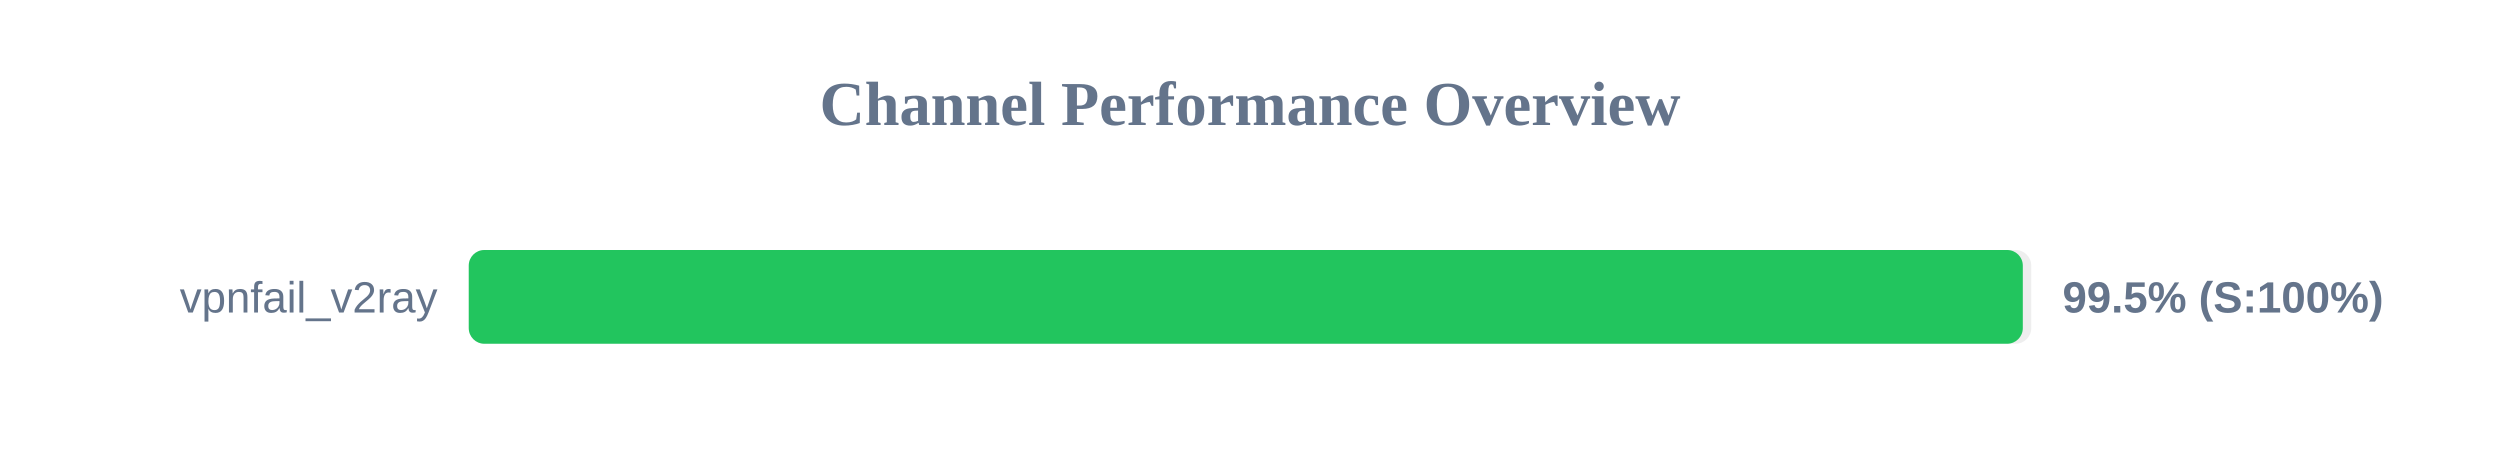
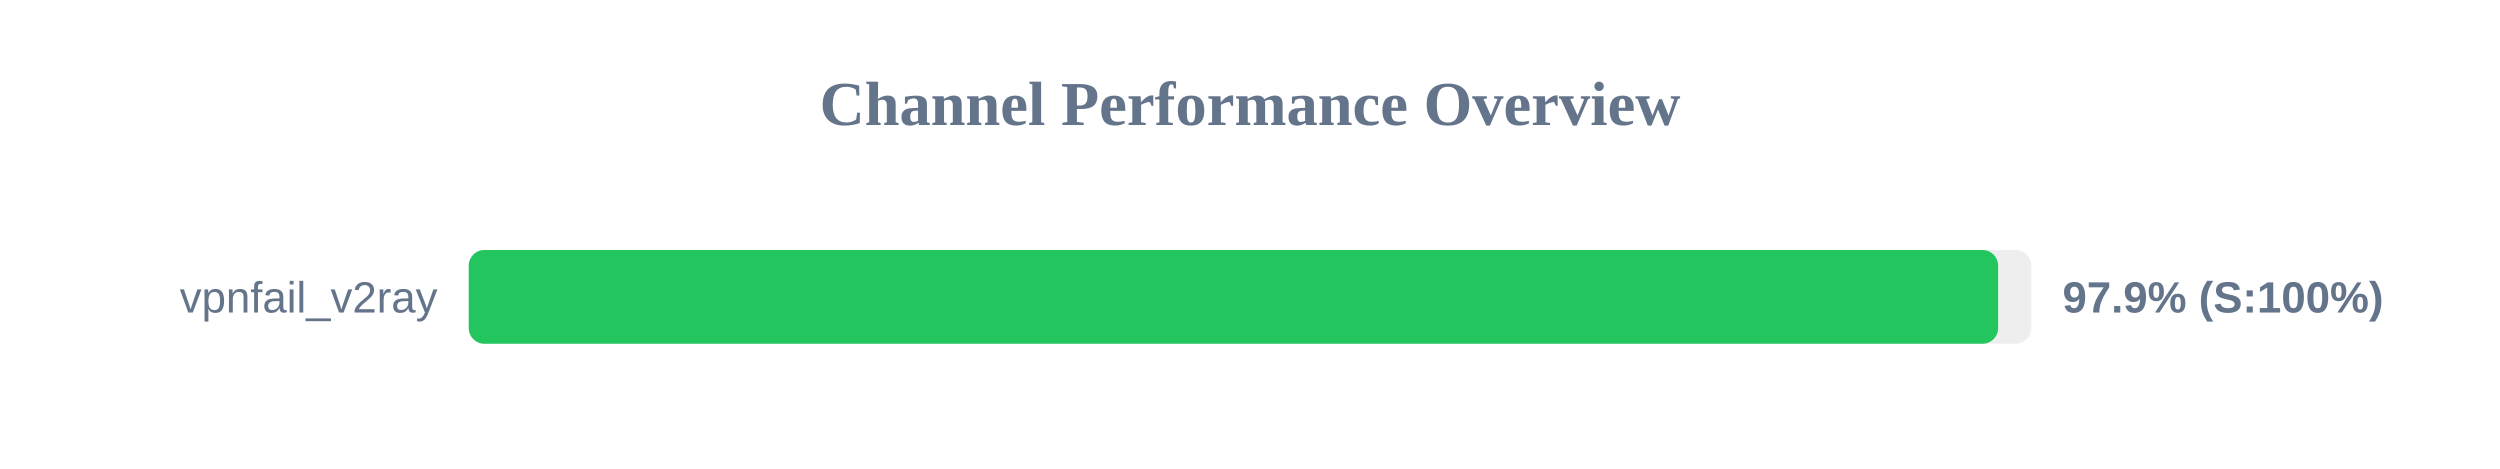
<svg xmlns="http://www.w3.org/2000/svg" width="800" height="150" version="1.1">
  <style>
        .row { font: 14px Arial; fill: #64748b; }
        .score { font: bold 14px Arial; fill: #64748b; }
    </style>
  <text x="400" y="40" text-anchor="middle" font-size="20px" font-weight="bold" fill="#64748b">Channel Performance Overview</text>
  <rect x="150" y="80" width="500" height="30" fill="#eee" rx="5" />
-   <rect x="150" y="80" width="497.3" height="30" fill="#22c55e" rx="5" />
+   <rect x="150" y="80" width="489.4" height="30" fill="#22c55e" rx="5" />
  <text x="140" y="100" text-anchor="end" class="row">vpnfail_v2ray</text>
-   <text x="660" y="100" text-anchor="start" class="score">99.5% (S:100%)</text>
+   <text x="660" y="100" text-anchor="start" class="score">97.9% (S:100%)</text>
</svg>
